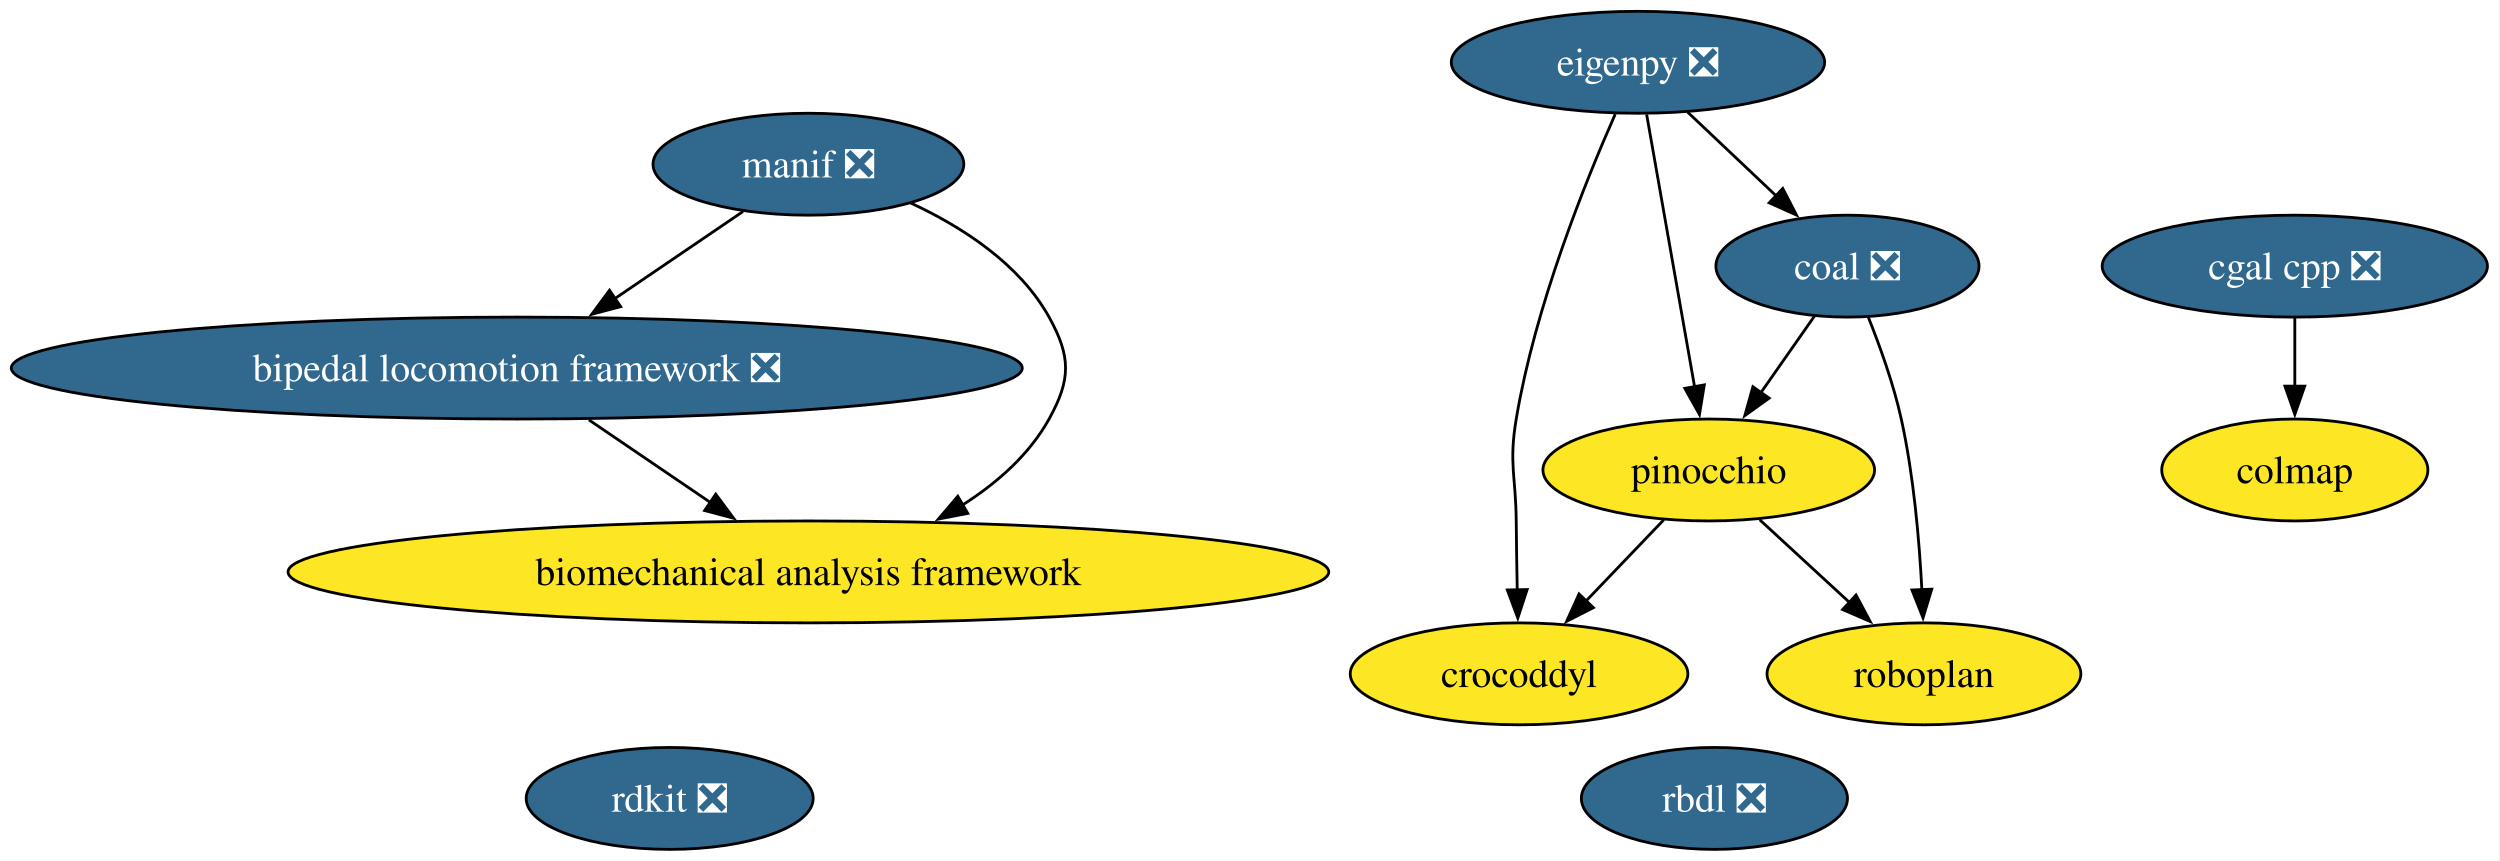
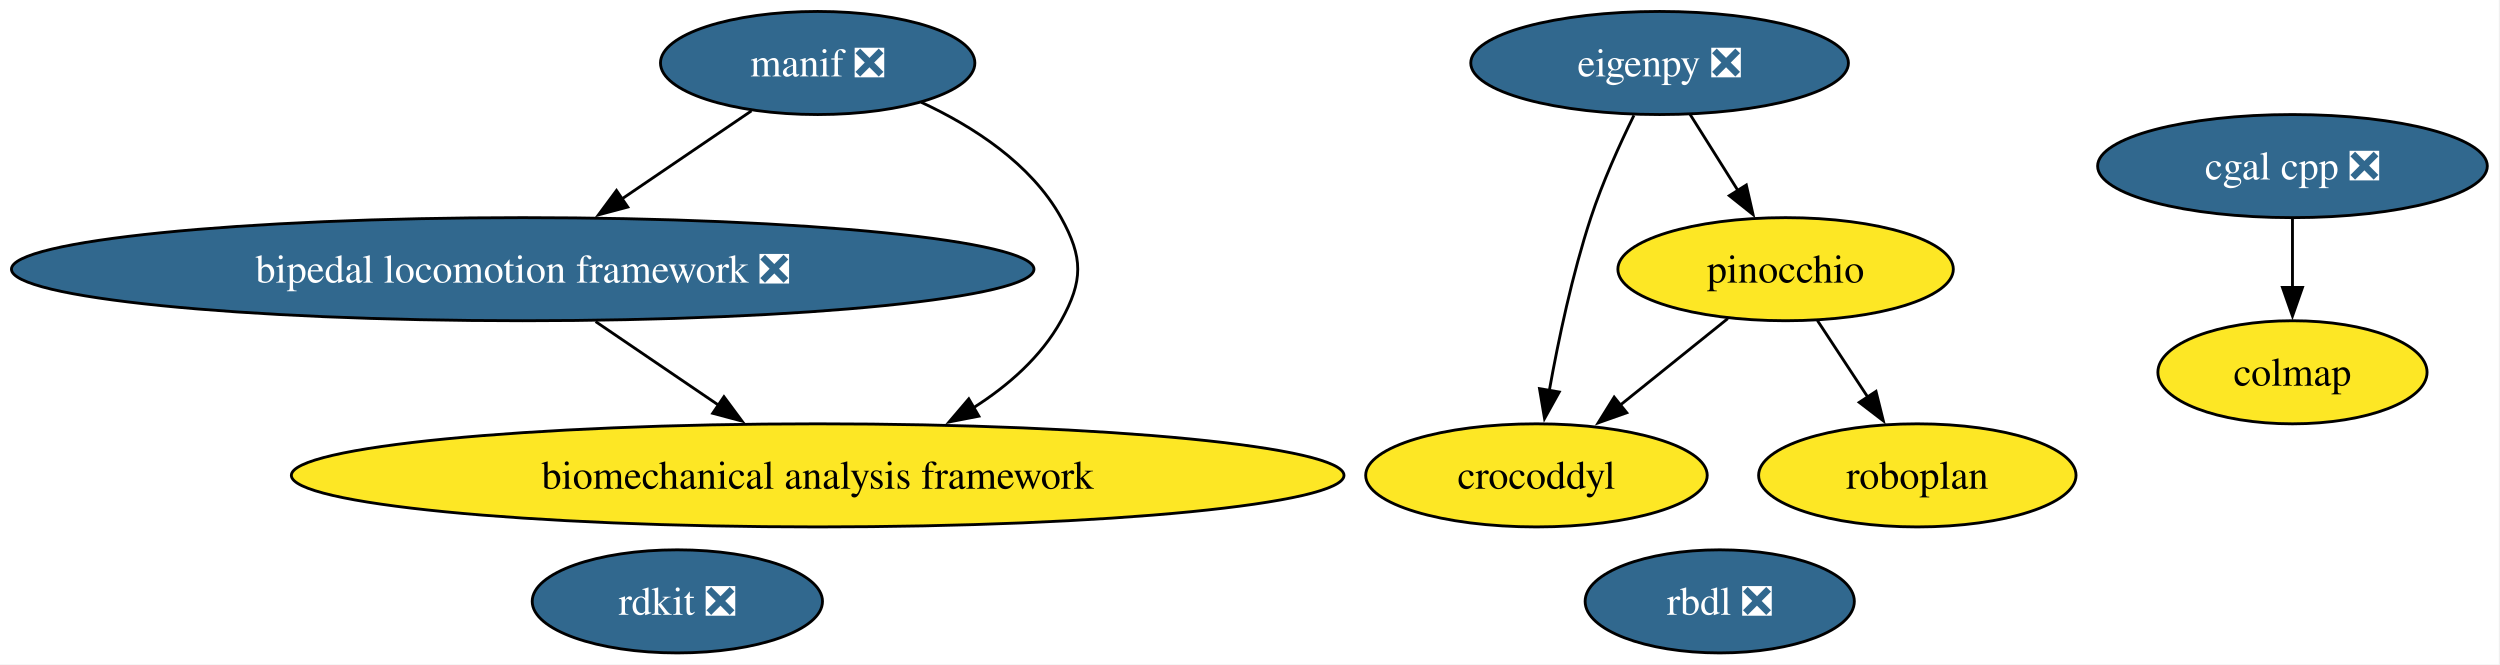
- <svg xmlns="http://www.w3.org/2000/svg" xmlns:xlink="http://www.w3.org/1999/xlink" width="883pt" height="304pt" viewBox="0.00 0.00 883.00 304.00">
-   <g id="graph0" class="graph" transform="scale(1 1) rotate(0) translate(4 300)">
-     <polygon fill="white" stroke="none" points="-4,4 -4,-300 878.57,-300 878.57,4 -4,4" />
+ <svg xmlns="http://www.w3.org/2000/svg" xmlns:xlink="http://www.w3.org/1999/xlink" width="873pt" height="232pt" viewBox="0.00 0.00 873.00 232.00">
+   <g id="graph0" class="graph" transform="scale(1 1) rotate(0) translate(4 228)">
+     <polygon fill="white" stroke="none" points="-4,4 -4,-228 868.57,-228 868.57,4 -4,4" />
    <g id="node1" class="node">
      <g id="a_node1">
        <a xlink:href="https://github.com/conda-forge/rdkit-feedstock/pull/216" xlink:title="rdkit ❎">
          <ellipse fill="#31688e" stroke="black" cx="232.53" cy="-18" rx="50.68" ry="18" />
          <text xml:space="preserve" text-anchor="middle" x="232.53" y="-13.32" font-family="Times,serif" font-size="14.00" fill="white">rdkit ❎</text>
        </a>
      </g>
    </g>
    <g id="node2" class="node">
      <g id="a_node2">
        <a xlink:href="https://github.com/conda-forge/cgal-cpp-feedstock/pull/48" xlink:title="cgal cpp ❎">
-           <ellipse fill="#31688e" stroke="black" cx="806.53" cy="-206" rx="68.04" ry="18" />
-           <text xml:space="preserve" text-anchor="middle" x="806.53" y="-201.33" font-family="Times,serif" font-size="14.00" fill="white">cgal cpp ❎</text>
+           <ellipse fill="#31688e" stroke="black" cx="796.53" cy="-170" rx="68.04" ry="18" />
+           <text xml:space="preserve" text-anchor="middle" x="796.53" y="-165.33" font-family="Times,serif" font-size="14.00" fill="white">cgal cpp ❎</text>
        </a>
      </g>
    </g>
    <g id="node8" class="node">
      <g id="a_node8">
        <a xlink:href="https://github.com/conda-forge/colmap-feedstock" xlink:title="colmap">
-           <ellipse fill="#fde725" stroke="black" cx="806.53" cy="-134" rx="47" ry="18" />
-           <text xml:space="preserve" text-anchor="middle" x="806.53" y="-129.32" font-family="Times,serif" font-size="14.00">colmap</text>
+           <ellipse fill="#fde725" stroke="black" cx="796.53" cy="-98" rx="47" ry="18" />
+           <text xml:space="preserve" text-anchor="middle" x="796.53" y="-93.33" font-family="Times,serif" font-size="14.00">colmap</text>
        </a>
      </g>
    </g>
    <g id="edge1" class="edge">
-       <path fill="none" stroke="black" d="M806.53,-187.7C806.53,-180.41 806.53,-171.73 806.53,-163.54" />
-       <polygon fill="black" stroke="black" points="810.03,-163.62 806.53,-153.62 803.03,-163.62 810.03,-163.62" />
+       <path fill="none" stroke="black" d="M796.53,-151.7C796.53,-144.41 796.53,-135.73 796.53,-127.54" />
+       <polygon fill="black" stroke="black" points="800.03,-127.62 796.53,-117.62 793.03,-127.62 800.03,-127.62" />
    </g>
    <g id="node3" class="node">
      <g id="a_node3">
        <a xlink:href="https://github.com/conda-forge/rbdl-feedstock/pull/42" xlink:title="rbdl ❎">
-           <ellipse fill="#31688e" stroke="black" cx="601.53" cy="-18" rx="47" ry="18" />
-           <text xml:space="preserve" text-anchor="middle" x="601.53" y="-13.32" font-family="Times,serif" font-size="14.00" fill="white">rbdl ❎</text>
+           <ellipse fill="#31688e" stroke="black" cx="596.53" cy="-18" rx="47" ry="18" />
+           <text xml:space="preserve" text-anchor="middle" x="596.53" y="-13.32" font-family="Times,serif" font-size="14.00" fill="white">rbdl ❎</text>
        </a>
      </g>
    </g>
    <g id="node4" class="node">
      <g id="a_node4">
        <a xlink:href="https://github.com/conda-forge/eigenpy-feedstock/pull/183" xlink:title="eigenpy ❎">
-           <ellipse fill="#31688e" stroke="black" cx="574.53" cy="-278" rx="65.94" ry="18" />
-           <text xml:space="preserve" text-anchor="middle" x="574.53" y="-273.32" font-family="Times,serif" font-size="14.00" fill="white">eigenpy ❎</text>
+           <ellipse fill="#31688e" stroke="black" cx="575.53" cy="-206" rx="65.94" ry="18" />
+           <text xml:space="preserve" text-anchor="middle" x="575.53" y="-201.32" font-family="Times,serif" font-size="14.00" fill="white">eigenpy ❎</text>
        </a>
      </g>
    </g>
    <g id="node5" class="node">
      <g id="a_node5">
        <a xlink:href="https://github.com/conda-forge/pinocchio-feedstock" xlink:title="pinocchio">
-           <ellipse fill="#fde725" stroke="black" cx="599.53" cy="-134" rx="58.57" ry="18" />
-           <text xml:space="preserve" text-anchor="middle" x="599.53" y="-129.32" font-family="Times,serif" font-size="14.00">pinocchio</text>
+           <ellipse fill="#fde725" stroke="black" cx="619.53" cy="-134" rx="58.57" ry="18" />
+           <text xml:space="preserve" text-anchor="middle" x="619.53" y="-129.32" font-family="Times,serif" font-size="14.00">pinocchio</text>
        </a>
      </g>
    </g>
-     <g id="edge4" class="edge">
-       <path fill="none" stroke="black" d="M577.59,-259.59C581.81,-235.61 589.47,-192.14 594.52,-163.42" />
-       <polygon fill="black" stroke="black" points="597.96,-164.06 596.25,-153.6 591.07,-162.84 597.96,-164.06" />
+     <g id="edge3" class="edge">
+       <path fill="none" stroke="black" d="M586.18,-188.05C591.2,-180.06 597.32,-170.33 602.93,-161.4" />
+       <polygon fill="black" stroke="black" points="605.81,-163.4 608.17,-153.07 599.88,-159.67 605.81,-163.4" />
    </g>
    <g id="node6" class="node">
      <g id="a_node6">
        <a xlink:href="https://github.com/conda-forge/crocoddyl-feedstock" xlink:title="crocoddyl">
          <ellipse fill="#fde725" stroke="black" cx="532.53" cy="-62" rx="59.63" ry="18" />
          <text xml:space="preserve" text-anchor="middle" x="532.53" y="-57.33" font-family="Times,serif" font-size="14.00">crocoddyl</text>
        </a>
      </g>
    </g>
-     <g id="edge3" class="edge">
-       <path fill="none" stroke="black" d="M566.5,-259.68C556.01,-235.98 538.19,-191.84 531.53,-152 528.89,-136.22 531.38,-132 531.53,-116 531.6,-108.06 531.74,-99.44 531.89,-91.51" />
-       <polygon fill="black" stroke="black" points="535.39,-91.77 532.09,-81.7 528.39,-91.62 535.39,-91.77" />
+     <g id="edge2" class="edge">
+       <path fill="none" stroke="black" d="M566.56,-187.71C561.57,-177.53 555.57,-164.28 551.53,-152 545.03,-132.24 540.19,-109.28 537.02,-91.62" />
+       <polygon fill="black" stroke="black" points="540.49,-91.11 535.35,-81.84 533.59,-92.29 540.49,-91.11" />
    </g>
-     <g id="node10" class="node">
-       <g id="a_node10">
-         <a xlink:href="https://github.com/conda-forge/coal-feedstock/pull/22" xlink:title="coal ❎">
-           <ellipse fill="#31688e" stroke="black" cx="648.53" cy="-206" rx="46.47" ry="18" />
-           <text xml:space="preserve" text-anchor="middle" x="648.53" y="-201.32" font-family="Times,serif" font-size="14.00" fill="white">coal ❎</text>
+     <g id="edge4" class="edge">
+       <path fill="none" stroke="black" d="M599.35,-116.76C588.12,-107.73 573.95,-96.33 561.55,-86.35" />
+       <polygon fill="black" stroke="black" points="564.06,-83.88 554.08,-80.34 559.67,-89.33 564.06,-83.88" />
+     </g>
+     <g id="node11" class="node">
+       <g id="a_node11">
+         <a xlink:href="https://github.com/conda-forge/roboplan-feedstock" xlink:title="roboplan">
+           <ellipse fill="#fde725" stroke="black" cx="665.53" cy="-62" rx="55.42" ry="18" />
+           <text xml:space="preserve" text-anchor="middle" x="665.53" y="-57.33" font-family="Times,serif" font-size="14.00">roboplan</text>
        </a>
      </g>
    </g>
-     <g id="edge2" class="edge">
-       <path fill="none" stroke="black" d="M592.06,-260.41C601.41,-251.57 613.08,-240.53 623.38,-230.79" />
-       <polygon fill="black" stroke="black" points="625.67,-233.44 630.53,-224.03 620.86,-228.36 625.67,-233.44" />
-     </g>
    <g id="edge5" class="edge">
-       <path fill="none" stroke="black" d="M583.65,-116.41C575.47,-107.87 565.34,-97.28 556.25,-87.79" />
-       <polygon fill="black" stroke="black" points="558.78,-85.37 549.34,-80.56 553.72,-90.21 558.78,-85.37" />
-     </g>
-     <g id="node12" class="node">
-       <g id="a_node12">
-         <a xlink:href="https://github.com/conda-forge/roboplan-feedstock" xlink:title="roboplan">
-           <ellipse fill="#fde725" stroke="black" cx="675.53" cy="-62" rx="55.42" ry="18" />
-           <text xml:space="preserve" text-anchor="middle" x="675.53" y="-57.33" font-family="Times,serif" font-size="14.00">roboplan</text>
-         </a>
-       </g>
-     </g>
-     <g id="edge6" class="edge">
-       <path fill="none" stroke="black" d="M617.54,-116.41C627,-107.69 638.78,-96.85 649.24,-87.21" />
-       <polygon fill="black" stroke="black" points="651.55,-89.84 656.53,-80.5 646.81,-84.7 651.55,-89.84" />
+       <path fill="none" stroke="black" d="M630.66,-116.05C635.92,-108.06 642.31,-98.33 648.18,-89.4" />
+       <polygon fill="black" stroke="black" points="651.1,-91.33 653.66,-81.05 645.25,-87.49 651.1,-91.33" />
    </g>
    <g id="node7" class="node">
      <g id="a_node7">
        <a xlink:href="https://github.com/conda-forge/manif-feedstock/pull/57" xlink:title="manif ❎">
-           <ellipse fill="#31688e" stroke="black" cx="281.53" cy="-242" rx="54.89" ry="18" />
-           <text xml:space="preserve" text-anchor="middle" x="281.53" y="-237.33" font-family="Times,serif" font-size="14.00" fill="white">manif ❎</text>
+           <ellipse fill="#31688e" stroke="black" cx="281.53" cy="-206" rx="54.89" ry="18" />
+           <text xml:space="preserve" text-anchor="middle" x="281.53" y="-201.32" font-family="Times,serif" font-size="14.00" fill="white">manif ❎</text>
        </a>
      </g>
    </g>
    <g id="node9" class="node">
      <g id="a_node9">
        <a xlink:href="https://github.com/conda-forge/bipedal-locomotion-framework-feedstock/pull/155" xlink:title="bipedal locomotion framework ❎">
-           <ellipse fill="#31688e" stroke="black" cx="178.53" cy="-170" rx="178.53" ry="18" />
-           <text xml:space="preserve" text-anchor="middle" x="178.53" y="-165.33" font-family="Times,serif" font-size="14.00" fill="white">bipedal locomotion framework ❎</text>
-         </a>
-       </g>
-     </g>
-     <g id="edge8" class="edge">
-       <path fill="none" stroke="black" d="M258.41,-225.29C245.08,-216.23 228.06,-204.66 213.16,-194.53" />
-       <polygon fill="black" stroke="black" points="215.22,-191.7 204.98,-188.98 211.28,-197.49 215.22,-191.7" />
-     </g>
-     <g id="node11" class="node">
-       <g id="a_node11">
-         <a xlink:href="https://github.com/conda-forge/biomechanical-analysis-framework-feedstock" xlink:title="biomechanical analysis framework">
-           <ellipse fill="#fde725" stroke="black" cx="281.53" cy="-98" rx="183.79" ry="18" />
-           <text xml:space="preserve" text-anchor="middle" x="281.53" y="-93.33" font-family="Times,serif" font-size="14.00">biomechanical analysis framework</text>
+           <ellipse fill="#31688e" stroke="black" cx="178.53" cy="-134" rx="178.53" ry="18" />
+           <text xml:space="preserve" text-anchor="middle" x="178.53" y="-129.32" font-family="Times,serif" font-size="14.00" fill="white">bipedal locomotion framework ❎</text>
        </a>
      </g>
    </g>
    <g id="edge7" class="edge">
-       <path fill="none" stroke="black" d="M317.67,-228.3C335.79,-219.88 356.06,-206.86 366.53,-188 374.29,-174.01 374.29,-165.99 366.53,-152 359.54,-139.4 348.17,-129.41 335.99,-121.65" />
-       <polygon fill="black" stroke="black" points="337.82,-118.67 327.42,-116.66 334.3,-124.72 337.82,-118.67" />
+       <path fill="none" stroke="black" d="M258.41,-189.29C245.08,-180.23 228.06,-168.66 213.16,-158.53" />
+       <polygon fill="black" stroke="black" points="215.22,-155.7 204.98,-152.98 211.28,-161.49 215.22,-155.7" />
    </g>
-     <g id="edge9" class="edge">
-       <path fill="none" stroke="black" d="M203.99,-151.7C216.96,-142.88 232.92,-132.03 246.99,-122.47" />
-       <polygon fill="black" stroke="black" points="248.8,-125.47 255.11,-116.96 244.87,-119.68 248.8,-125.47" />
+     <g id="node10" class="node">
+       <g id="a_node10">
+         <a xlink:href="https://github.com/conda-forge/biomechanical-analysis-framework-feedstock" xlink:title="biomechanical analysis framework">
+           <ellipse fill="#fde725" stroke="black" cx="281.53" cy="-62" rx="183.79" ry="18" />
+           <text xml:space="preserve" text-anchor="middle" x="281.53" y="-57.33" font-family="Times,serif" font-size="14.00">biomechanical analysis framework</text>
+         </a>
+       </g>
    </g>
-     <g id="edge10" class="edge">
-       <path fill="none" stroke="black" d="M636.91,-188.41C631.26,-180.34 624.33,-170.43 617.97,-161.35" />
-       <polygon fill="black" stroke="black" points="620.87,-159.38 612.26,-153.2 615.13,-163.4 620.87,-159.38" />
+     <g id="edge6" class="edge">
+       <path fill="none" stroke="black" d="M317.67,-192.3C335.79,-183.88 356.06,-170.86 366.53,-152 374.29,-138.01 374.29,-129.99 366.53,-116 359.54,-103.4 348.17,-93.41 335.99,-85.65" />
+       <polygon fill="black" stroke="black" points="337.82,-82.67 327.42,-80.66 334.3,-88.72 337.82,-82.67" />
    </g>
-     <g id="edge11" class="edge">
-       <path fill="none" stroke="black" d="M655.82,-188.14C659.93,-177.88 664.79,-164.41 667.53,-152 671.9,-132.15 673.89,-109.32 674.8,-91.74" />
-       <polygon fill="black" stroke="black" points="678.29,-91.91 675.21,-81.77 671.3,-91.62 678.29,-91.91" />
+     <g id="edge8" class="edge">
+       <path fill="none" stroke="black" d="M203.99,-115.7C216.96,-106.88 232.92,-96.03 246.99,-86.47" />
+       <polygon fill="black" stroke="black" points="248.8,-89.47 255.11,-80.96 244.87,-83.68 248.8,-89.47" />
    </g>
  </g>
</svg>
